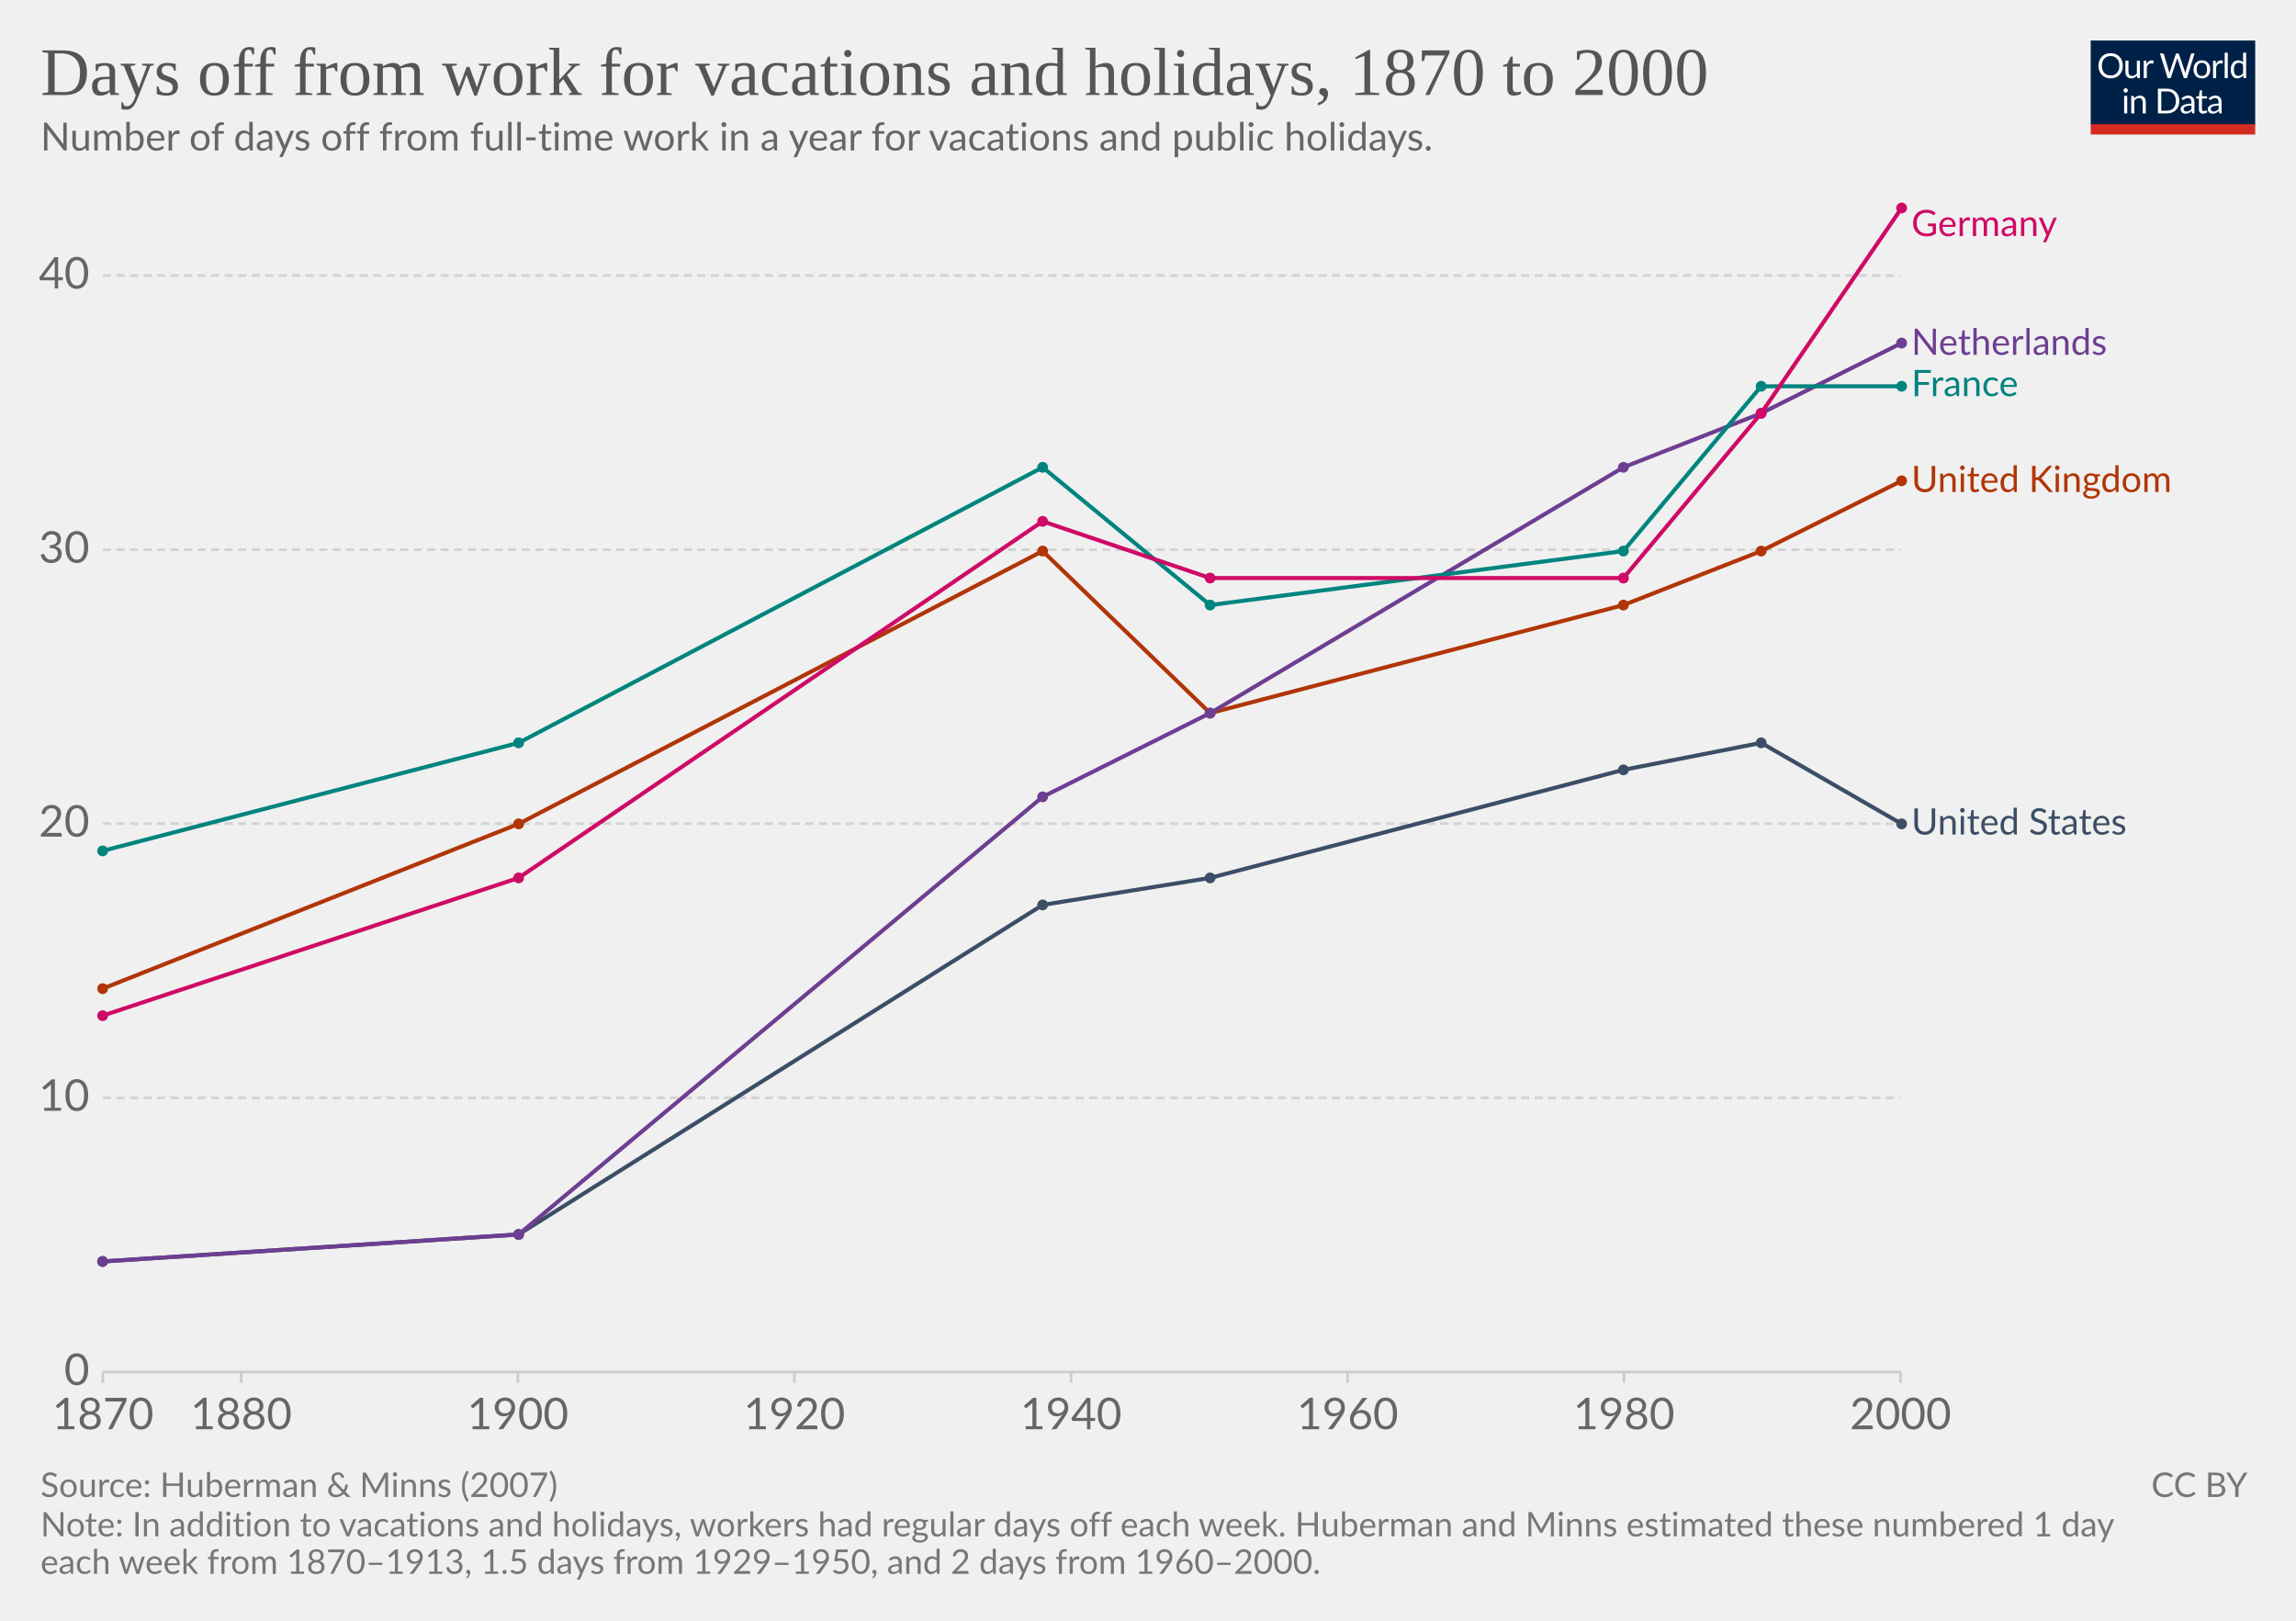
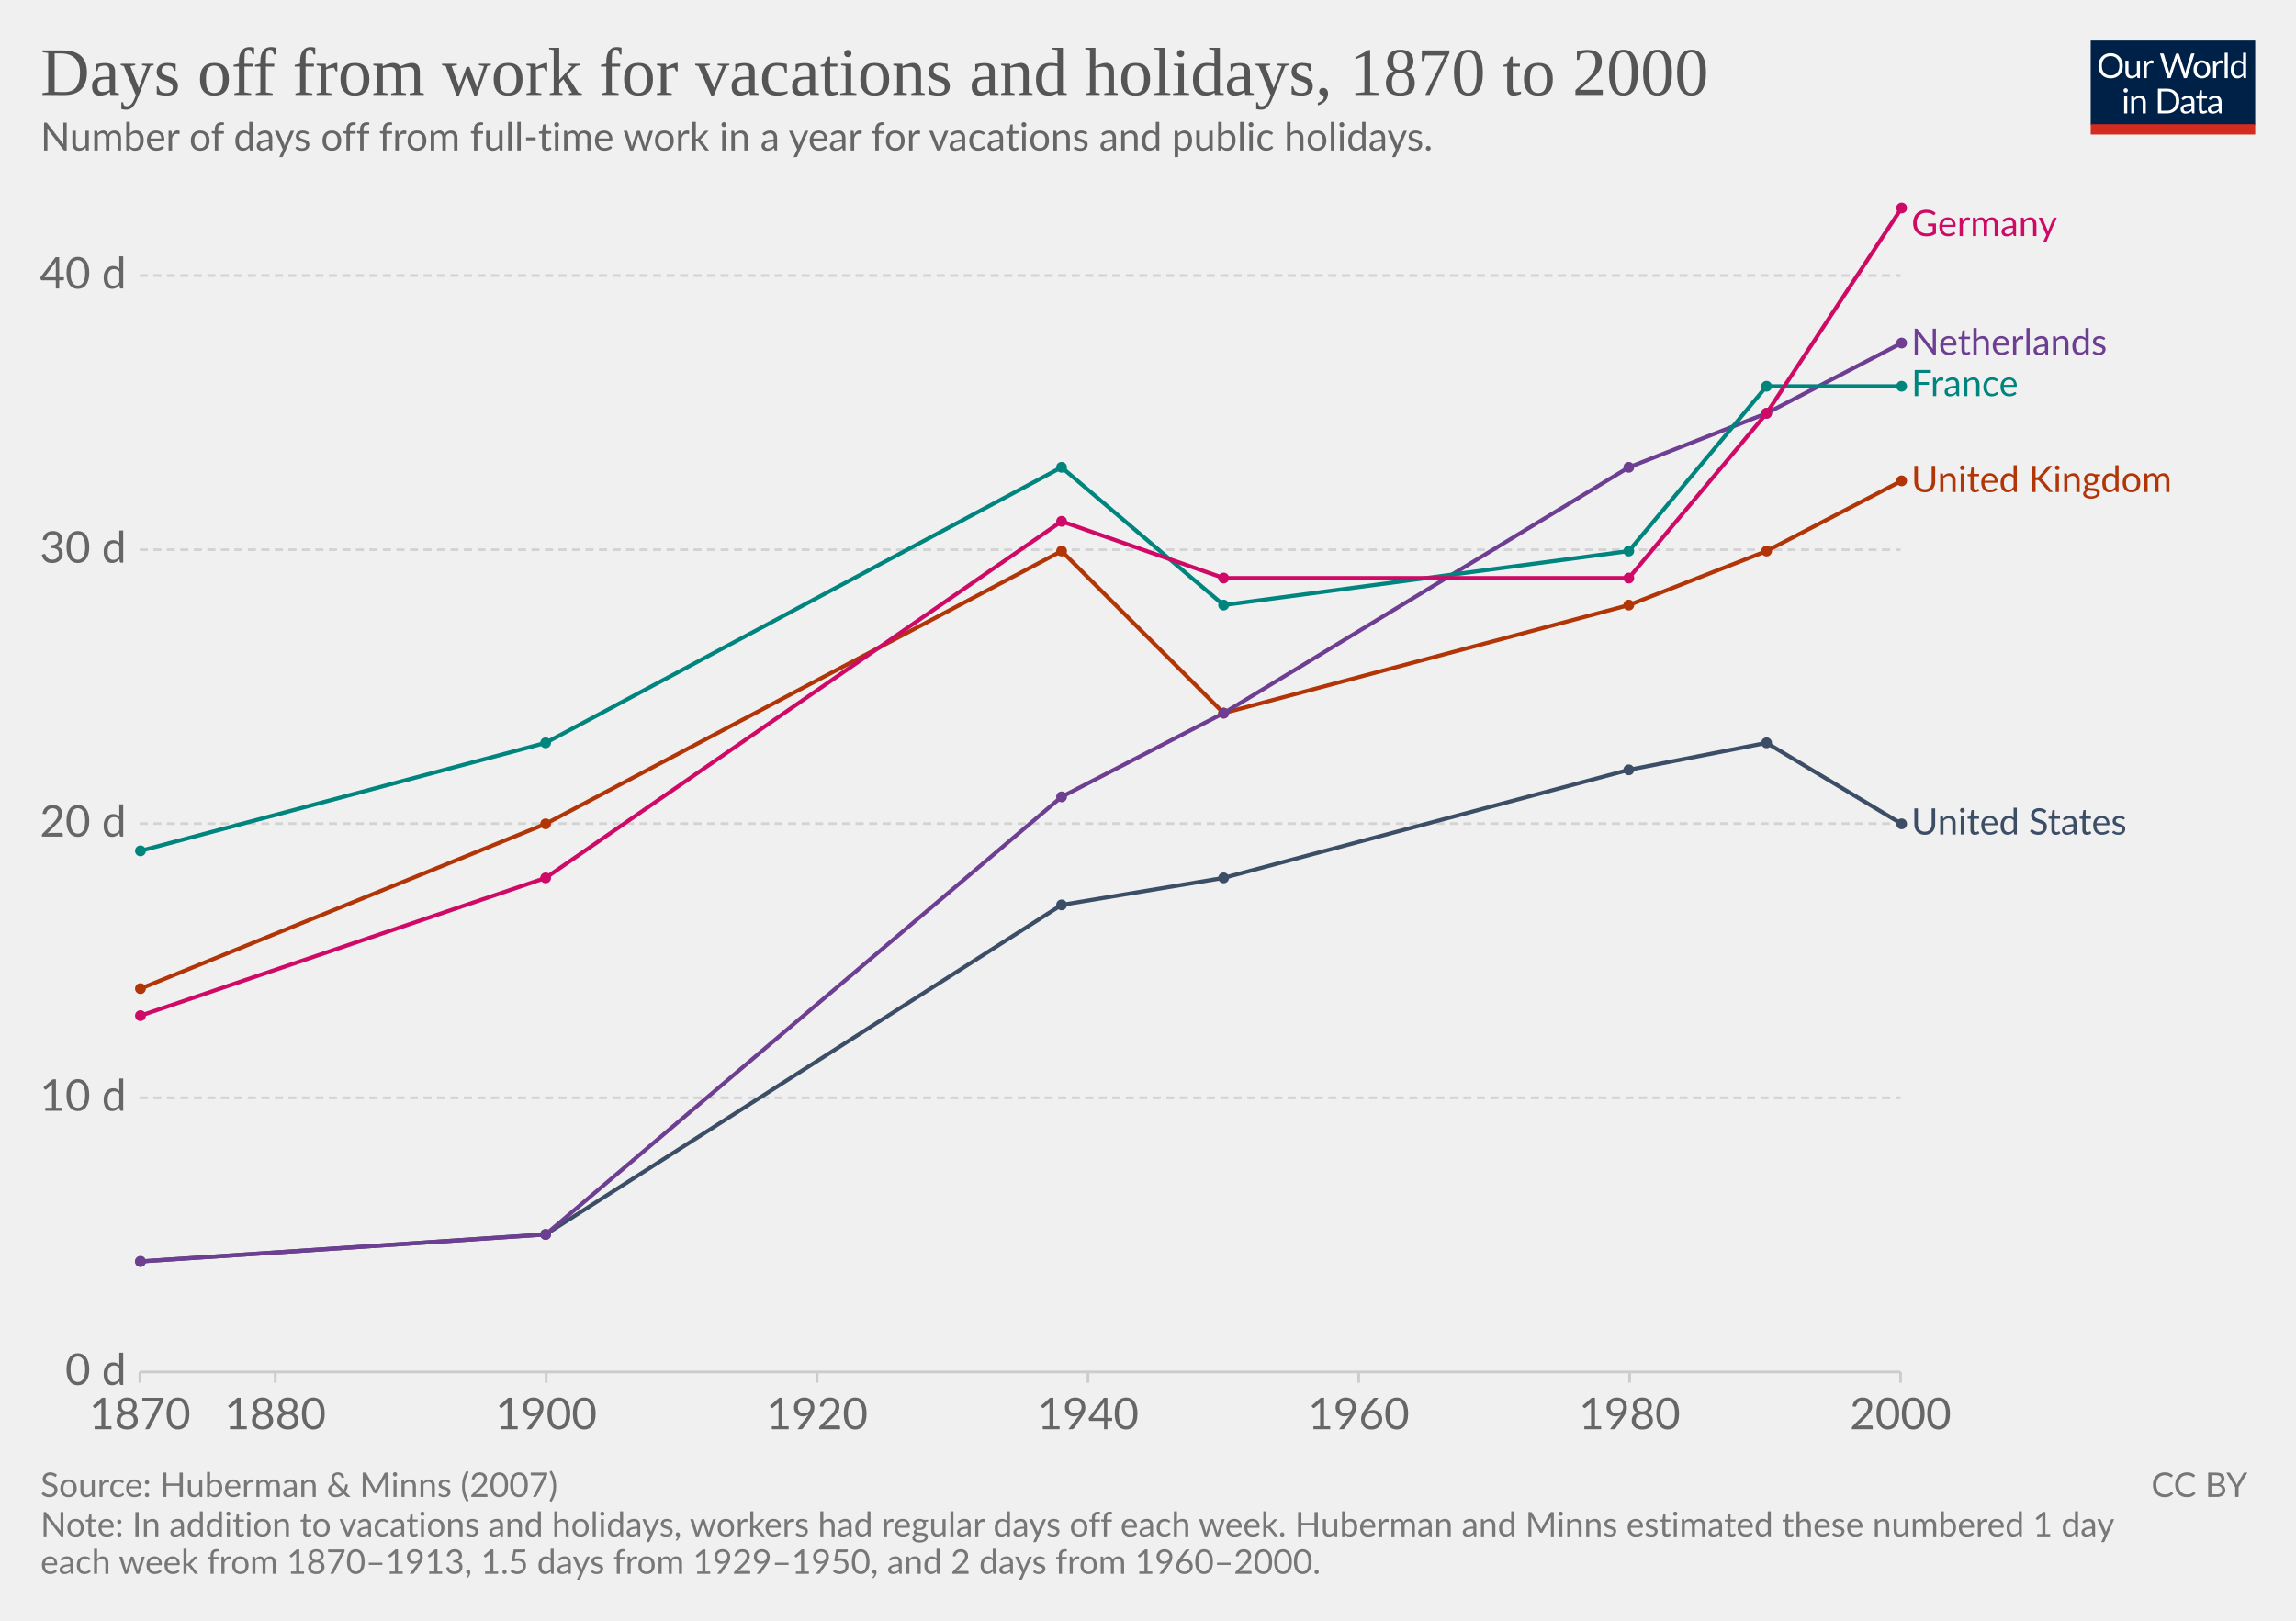
<svg xmlns="http://www.w3.org/2000/svg" version="1.1" style="background-color:#fff;-webkit-font-smoothing:antialiased" width="850" height="600" viewBox="0 0 850 600" font-family="Lato,'Helvetica Neue',Helvetica,Arial,sans-serif" font-size="18" text-rendering="optimizeLegibility">
  <g class="HeaderView">
    <g transform="matrix(.29 0 0 .29 774 15)">
      <svg width="210" height="120" viewBox="0 0 210 120" fill="none">
        <g clip-path="url(#clip0)">
          <path d="M0 0h210v107.89H0V0z" fill="#002147" />
          <path d="M40.98 32.25c0 2.36-.38 4.53-1.12 6.51a14.26 14.26 0 01-8.1 8.4c-1.9.78-4.02 1.17-6.34 1.17a16.6 16.6 0 01-6.33-1.17 14.31 14.31 0 01-8.08-8.4 18.29 18.29 0 01-1.12-6.51c0-2.36.38-4.53 1.12-6.5a14.32 14.32 0 018.07-8.44c1.92-.8 4.03-1.19 6.34-1.19 2.32 0 4.43.4 6.34 1.19 1.92.8 3.56 1.9 4.93 3.34a14.87 14.87 0 013.17 5.1 18.1 18.1 0 011.12 6.5zm-4.38 0c0-1.94-.26-3.68-.8-5.22a10.91 10.91 0 00-2.24-3.89 9.68 9.68 0 00-3.52-2.46 11.95 11.95 0 00-4.62-.86c-1.68 0-3.21.28-4.6.86a9.88 9.88 0 00-3.54 2.46 10.91 10.91 0 00-2.24 3.9c-.53 1.53-.8 3.27-.8 5.2 0 1.94.27 3.68.8 5.22a11.17 11.17 0 002.24 3.9 10.01 10.01 0 003.55 2.44c1.38.56 2.9.83 4.6.83 1.7 0 3.24-.27 4.61-.83a9.8 9.8 0 003.52-2.44 11.17 11.17 0 002.25-3.9c.53-1.54.8-3.28.8-5.21zm26.22-6.54V48H60.5c-.56 0-.9-.27-1.05-.81l-.31-2.4a12.45 12.45 0 01-3.26 2.6c-1.2.64-2.58.96-4.13.96-1.22 0-2.3-.2-3.24-.6a6.52 6.52 0 01-2.33-1.7 7.37 7.37 0 01-1.43-2.67c-.3-1.04-.46-2.2-.46-3.45V25.7h3.91v14.22c0 1.68.38 2.99 1.15 3.91.77.93 1.96 1.39 3.54 1.39 1.16 0 2.24-.27 3.23-.82a10.42 10.42 0 002.8-2.28V25.7h3.91zm8.61 4.47a9.94 9.94 0 012.6-3.56 5.64 5.64 0 013.76-1.3c.47 0 .92.05 1.34.15.44.1.83.27 1.17.49l-.3 2.92c-.09.37-.3.55-.66.55-.2 0-.5-.04-.9-.13a6.21 6.21 0 00-3.24.18c-.54.2-1.03.5-1.47.92-.42.4-.81.9-1.17 1.5-.33.58-.64 1.26-.92 2.02V48H67.7V25.71h2.25c.42 0 .72.08.88.25.16.16.27.44.33.83l.26 3.39zm61.16-13.7L122.75 48h-3.82l-7.99-24.05a21.95 21.95 0 01-.42-1.58 38.36 38.36 0 01-.44 1.58L102.05 48h-3.83L88.4 16.47h3.54c.38 0 .7.1.95.29.26.2.43.43.5.73l6.52 21.9c.1.4.2.83.28 1.28.1.46.2.94.29 1.46l.3-1.46c.12-.47.25-.9.38-1.27l7.41-21.91c.1-.25.26-.48.51-.69.27-.22.58-.33.95-.33h1.23c.38 0 .69.1.92.29.24.2.41.43.53.73l7.4 21.9a28.4 28.4 0 01.68 2.62 29.52 29.52 0 01.52-2.61l6.54-21.91c.07-.27.23-.5.48-.7.27-.21.58-.32.95-.32h3.32zm9.35 8.88c1.63 0 3.1.27 4.4.82a9.43 9.43 0 015.46 5.94c.5 1.4.74 2.98.74 4.73 0 1.76-.25 3.34-.74 4.75a9.43 9.43 0 01-5.46 5.92c-1.3.52-2.77.79-4.4.79-1.64 0-3.12-.27-4.44-.8a9.42 9.42 0 01-3.35-2.3c-.92-1-1.63-2.2-2.13-3.61-.49-1.41-.73-3-.73-4.75s.24-3.33.73-4.73c.5-1.43 1.2-2.64 2.13-3.63a9.4 9.4 0 013.35-2.31c1.32-.55 2.8-.82 4.44-.82zm0 19.89c2.2 0 3.84-.73 4.93-2.2 1.08-1.48 1.63-3.54 1.63-6.18 0-2.66-.55-4.72-1.63-6.2-1.09-1.49-2.73-2.23-4.93-2.23-1.12 0-2.09.2-2.93.57a5.7 5.7 0 00-2.06 1.65 7.5 7.5 0 00-1.24 2.67c-.26 1.04-.4 2.22-.4 3.54 0 2.64.55 4.7 1.64 6.18 1.1 1.47 2.76 2.2 4.99 2.2zm17.97-15.07a9.94 9.94 0 012.6-3.56 5.64 5.64 0 013.76-1.3c.47 0 .91.05 1.34.15.44.1.83.27 1.16.49l-.28 2.92c-.09.37-.31.55-.66.55-.2 0-.5-.04-.9-.13a6.2 6.2 0 00-3.24.18c-.54.2-1.03.5-1.47.92-.43.4-.82.9-1.17 1.5a13.1 13.1 0 00-.92 2.02V48h-3.94V25.71h2.24c.43 0 .72.08.88.25.17.16.28.44.33.83l.27 3.39zm15.04-14.59V48h-3.92V15.6h3.92zm19.55 15.43a6.22 6.22 0 00-2.38-2.05 6.7 6.7 0 00-2.86-.6c-2.07 0-3.66.75-4.77 2.23-1.12 1.48-1.68 3.6-1.68 6.33 0 1.46.13 2.7.38 3.74a7.29 7.29 0 001.1 2.56 4.35 4.35 0 001.78 1.45c.7.3 1.5.46 2.4.46 1.29 0 2.41-.3 3.36-.88a9.6 9.6 0 002.67-2.49V31.02zm3.91-15.43V48h-2.33c-.56 0-.9-.27-1.06-.81l-.35-2.71a12.13 12.13 0 01-3.25 2.77 8.28 8.28 0 01-4.23 1.06 7.31 7.31 0 01-6.14-2.9c-.73-.96-1.3-2.15-1.69-3.57a18.35 18.35 0 01.07-9.48 11.29 11.29 0 011.89-3.7 8.7 8.7 0 017.06-3.34 7.96 7.96 0 016.12 2.62V15.59h3.91zM46.61 70.71V93H42.7V70.71h3.91zm.84-7c0 .39-.08.75-.24 1.09a2.81 2.81 0 01-1.52 1.47 2.67 2.67 0 01-2.16 0 2.9 2.9 0 01-1.45-1.47 2.67 2.67 0 010-2.16c.15-.35.35-.65.6-.9.25-.27.53-.47.85-.62a2.67 2.67 0 012.16 0c.35.15.65.35.9.62.27.25.47.55.62.9.16.34.24.7.24 1.08zm7.97 10.24c.49-.54 1-1.04 1.54-1.48a9.85 9.85 0 013.66-1.84 8.96 8.96 0 015.43.35c.94.4 1.72.97 2.33 1.71a7.36 7.36 0 011.43 2.67c.32 1.04.49 2.19.49 3.45V93h-3.94V78.81c0-1.69-.4-3-1.17-3.92-.76-.93-1.93-1.4-3.5-1.4a6.6 6.6 0 00-3.25.83c-1 .56-1.92 1.31-2.77 2.27V93h-3.94V70.71h2.35c.56 0 .9.28 1.04.82l.3 2.42zm57.7 3.3c0 2.36-.37 4.5-1.11 6.44a14.3 14.3 0 01-3.17 4.98 14.1 14.1 0 01-4.93 3.2c-1.9.76-4.02 1.13-6.33 1.13H85.8V61.47h11.77c2.31 0 4.42.39 6.33 1.15a13.8 13.8 0 018.1 8.18 17.75 17.75 0 011.12 6.45zm-4.37 0c0-1.94-.26-3.67-.8-5.2a10.94 10.94 0 00-2.23-3.87 9.57 9.57 0 00-3.53-2.42 12.23 12.23 0 00-4.61-.83h-7.5v24.62h7.5c1.7 0 3.24-.28 4.61-.84a9.7 9.7 0 003.53-2.4 10.94 10.94 0 002.24-3.87c.53-1.53.8-3.26.8-5.2zm19.8 5.72c-1.8.06-3.34.2-4.62.44-1.26.22-2.3.51-3.1.88-.8.36-1.37.8-1.74 1.3-.35.5-.53 1.05-.53 1.67 0 .58.1 1.1.3 1.52a3 3 0 00.76 1.05c.34.27.73.46 1.17.6.45.11.94.17 1.45.17a7.28 7.28 0 003.5-.81 11.95 11.95 0 002.82-2.2v-4.62zm-12.65-9.11a12.73 12.73 0 013.98-2.66c1.43-.59 3-.88 4.73-.88 1.25 0 2.36.2 3.33.61a6.81 6.81 0 013.94 4.38c.33 1.04.5 2.19.5 3.43V93h-1.74a1.8 1.8 0 01-.88-.18c-.2-.13-.36-.38-.48-.74l-.44-2.12c-.59.55-1.16 1.03-1.72 1.46a9.48 9.48 0 01-3.74 1.7c-.69.15-1.46.23-2.3.23-.87 0-1.69-.12-2.45-.35a5.34 5.34 0 01-3.34-2.93 6.64 6.64 0 01-.49-2.64c0-.88.25-1.72.73-2.53a6.33 6.33 0 012.35-2.17c1.09-.63 2.5-1.15 4.25-1.54 1.75-.41 3.89-.65 6.42-.7v-1.75c0-1.73-.37-3.03-1.12-3.91-.75-.9-1.84-1.34-3.28-1.34-.97 0-1.78.12-2.44.37-.64.23-1.2.5-1.7.81l-1.23.82c-.33.23-.67.35-1 .35-.27 0-.5-.07-.69-.2a2.1 2.1 0 01-.48-.53l-.7-1.25zm27.67 19.5c-1.76 0-3.12-.5-4.07-1.48-.94-.98-1.41-2.4-1.41-4.25V74h-2.68a.9.9 0 01-.6-.2c-.16-.14-.24-.36-.24-.66v-1.56l3.65-.46.9-6.89a.9.9 0 01.29-.52.88.88 0 01.62-.22H142v7.67h6.44V74H142v13.38c0 .94.22 1.63.68 2.09.45.45 1.04.68 1.76.68a3.21 3.21 0 001.85-.53l.55-.35c.16-.12.3-.18.41-.18.2 0 .4.13.55.38l1.15 1.87a7.45 7.45 0 01-2.44 1.5c-.96.35-1.94.52-2.95.52zm19.68-10.4c-1.8.07-3.34.21-4.62.45-1.26.22-2.3.51-3.1.88-.8.36-1.37.8-1.74 1.3-.35.5-.53 1.05-.53 1.67 0 .58.1 1.1.3 1.52.18.42.44.77.76 1.05.34.27.73.46 1.17.6.45.11.94.17 1.45.17a7.3 7.3 0 003.5-.81 12.04 12.04 0 002.82-2.2v-4.62zm-12.65-9.1a12.72 12.72 0 013.99-2.66c1.42-.59 3-.88 4.72-.88 1.25 0 2.36.2 3.33.61a6.81 6.81 0 013.94 4.38c.33 1.04.5 2.19.5 3.43V93h-1.74a1.8 1.8 0 01-.88-.18c-.2-.13-.36-.38-.48-.74l-.44-2.12c-.59.55-1.16 1.03-1.72 1.46a9.48 9.48 0 01-3.74 1.7c-.69.15-1.46.23-2.3.23-.87 0-1.69-.12-2.45-.35a5.33 5.33 0 01-3.34-2.93 6.62 6.62 0 01-.49-2.64c0-.88.25-1.72.73-2.53a6.33 6.33 0 012.35-2.17c1.09-.63 2.5-1.15 4.25-1.54a31.2 31.2 0 016.42-.7v-1.75c0-1.73-.37-3.03-1.12-3.91-.75-.9-1.84-1.34-3.28-1.34-.97 0-1.78.12-2.44.37-.64.23-1.2.5-1.7.81-.46.3-.87.57-1.22.82-.34.23-.68.35-1.02.35-.26 0-.49-.07-.68-.2a1.88 1.88 0 01-.48-.53l-.7-1.25z" fill="#fff" />
          <path fill="#D42B21" d="M0 106.79h210V120H0z" />
        </g>
        <defs>
          <clipPath id="clip0">
            <path fill="#fff" d="M0 0h210v120H0z" />
          </clipPath>
        </defs>
      </svg>
    </g>
    <a href="https://ourworldindata.org/grapher/days-of-vacation-and-holidays?tab=chart&amp;stackMode=absolute&amp;region=World" target="_blank" rel="noopener" font-family="&quot;Playfair Display&quot;,Georgia,&quot;Times New Roman&quot;,serif">
      <text font-size="25.2" x="15" y="35.2" fill="#555">
        <tspan x="15" y="35.16">Days off from work for vacations and holidays, 1870 to 2000</tspan>
      </text>
    </a>
    <text font-size="14.4" x="15" y="55.7" fill="#666">
      <tspan x="15" y="55.72">Number of days off from full-time work in a year for vacations and public holidays.</tspan>
    </text>
  </g>
  <g class="LineChart">
    <defs>
      <clipPath id="a">
-         <path d="M28.14 0h830v905h-830z" />
+         <path d="M41.75 0h830v905h-830z" />
      </clipPath>
    </defs>
    <g class="DualAxisView">
      <g class="HorizontalAxis">
-         <path stroke="#ccc" d="M38.1 507.9v4M89.3 507.9v4M191.7 507.9v4M294.1 507.9v4M396.5 507.9v4M498.9 507.9v4M601.2 507.9v4M703.6 507.9v4" />
-         <text x="38.1" y="529.1" fill="#666" text-anchor="middle" font-size="16.2">1870</text>
-         <text x="89.3" y="529.1" fill="#666" text-anchor="middle" font-size="16.2">1880</text>
-         <text x="191.7" y="529.1" fill="#666" text-anchor="middle" font-size="16.2">1900</text>
-         <text x="294.1" y="529.1" fill="#666" text-anchor="middle" font-size="16.2">1920</text>
-         <text x="396.5" y="529.1" fill="#666" text-anchor="middle" font-size="16.2">1940</text>
-         <text x="498.9" y="529.1" fill="#666" text-anchor="middle" font-size="16.2">1960</text>
-         <text x="601.2" y="529.1" fill="#666" text-anchor="middle" font-size="16.2">1980</text>
+         <path stroke="#ccc" d="M51.8 507.9v4M101.9 507.9v4M202.2 507.9v4M302.5 507.9v4M402.8 507.9v4M503 507.9v4M603.3 507.9v4M703.6 507.9v4" />
+         <text x="51.8" y="529.1" fill="#666" text-anchor="middle" font-size="16.2">1870</text>
+         <text x="101.9" y="529.1" fill="#666" text-anchor="middle" font-size="16.2">1880</text>
+         <text x="202.2" y="529.1" fill="#666" text-anchor="middle" font-size="16.2">1900</text>
+         <text x="302.5" y="529.1" fill="#666" text-anchor="middle" font-size="16.2">1920</text>
+         <text x="402.8" y="529.1" fill="#666" text-anchor="middle" font-size="16.2">1940</text>
+         <text x="503" y="529.1" fill="#666" text-anchor="middle" font-size="16.2">1960</text>
+         <text x="603.3" y="529.1" fill="#666" text-anchor="middle" font-size="16.2">1980</text>
        <text x="703.6" y="529.1" fill="#666" text-anchor="middle" font-size="16.2">2000</text>
      </g>
      <g class="VerticalAxis" fill="#666" dominant-baseline="middle" text-anchor="end" font-size="16.2">
-         <text x="33.14" y="507.9">0</text>
-         <text x="33.14" y="406.4">10</text>
-         <text x="33.14" y="304.9">20</text>
-         <text x="33.14" y="203.5">30</text>
-         <text x="33.14" y="102">40</text>
+         <text x="46.75" y="507.9">0 d</text>
+         <text x="46.75" y="406.4">10 d</text>
+         <text x="46.75" y="304.9">20 d</text>
+         <text x="46.75" y="203.5">30 d</text>
+         <text x="46.75" y="102">40 d</text>
      </g>
      <g class="AxisGridLines horizontalLines">
-         <path stroke="#ccc" d="M38.14 507.9h665.47" />
-         <path stroke="#d3d3d3" stroke-dasharray="3,2" d="M38.14 406.4h665.47M38.14 304.9h665.47M38.14 203.5h665.47M38.14 102h665.47" />
+         <path stroke="#ccc" d="M51.75 507.9h651.86" />
+         <path stroke="#d3d3d3" stroke-dasharray="3,2" d="M51.75 406.4h651.86M51.75 304.9h651.86M51.75 203.5h651.86M51.75 102h651.86" />
      </g>
    </g>
    <g clip-path="url(#a)">
      <g class="LineLabels" cursor="pointer">
        <g class="legendMark">
          <text font-size="13.5" x="707.6" y="87.4" fill="#CF0A66">
            <tspan x="707.61" y="87.4">Germany</tspan>
          </text>
        </g>
        <g class="legendMark">
          <text font-size="13.5" x="707.6" y="131.4" fill="#6D3E91">
            <tspan x="707.61" y="131.35">Netherlands</tspan>
          </text>
        </g>
        <g class="legendMark">
          <text font-size="13.5" x="707.6" y="146.7" fill="#00847E">
            <tspan x="707.61" y="146.65">France</tspan>
          </text>
        </g>
        <g class="legendMark">
          <text font-size="13.5" x="707.6" y="182.2" fill="#B13507">
            <tspan x="707.61" y="182.15">United Kingdom</tspan>
          </text>
        </g>
        <g class="legendMark">
          <text font-size="13.5" x="707.6" y="308.9" fill="#3C4E66">
            <tspan x="707.61" y="308.95">United States</tspan>
          </text>
        </g>
      </g>
      <g class="Lines">
        <g class="key-United-States_0">
-           <path stroke="#3C4E66" stroke-linecap="round" d="M38 467l154-10 194-122 62-10 153-40 51-10 52 30" fill="none" stroke-width="1.5" />
+           <path stroke="#3C4E66" stroke-linecap="round" d="M52 467l150-10 191-122 60-10 150-40 51-10 50 30" fill="none" stroke-width="1.5" />
          <g fill="#3C4E66">
-             <circle cx="38" cy="467" r="2" />
-             <circle cx="192" cy="457" r="2" />
-             <circle cx="386" cy="335" r="2" />
-             <circle cx="448" cy="325" r="2" />
-             <circle cx="601" cy="285" r="2" />
-             <circle cx="652" cy="275" r="2" />
+             <circle cx="52" cy="467" r="2" />
+             <circle cx="202" cy="457" r="2" />
+             <circle cx="393" cy="335" r="2" />
+             <circle cx="453" cy="325" r="2" />
+             <circle cx="603" cy="285" r="2" />
+             <circle cx="654" cy="275" r="2" />
            <circle cx="704" cy="305" r="2" />
          </g>
        </g>
        <g class="key-United-Kingdom_0">
-           <path stroke="#B13507" stroke-linecap="round" d="M38 366l154-61 194-101 62 60 153-40 51-20 52-26" fill="none" stroke-width="1.5" />
+           <path stroke="#B13507" stroke-linecap="round" d="M52 366l150-61 191-101 60 60 150-40 51-20 50-26" fill="none" stroke-width="1.5" />
          <g fill="#B13507">
-             <circle cx="38" cy="366" r="2" />
-             <circle cx="192" cy="305" r="2" />
-             <circle cx="386" cy="204" r="2" />
-             <circle cx="448" cy="264" r="2" />
-             <circle cx="601" cy="224" r="2" />
-             <circle cx="652" cy="204" r="2" />
+             <circle cx="52" cy="366" r="2" />
+             <circle cx="202" cy="305" r="2" />
+             <circle cx="393" cy="204" r="2" />
+             <circle cx="453" cy="264" r="2" />
+             <circle cx="603" cy="224" r="2" />
+             <circle cx="654" cy="204" r="2" />
            <circle cx="704" cy="178" r="2" />
          </g>
        </g>
        <g class="key-Netherlands_0">
-           <path stroke="#6D3E91" stroke-linecap="round" d="M38 467l154-10 194-162 62-31 153-91 51-20 52-26" fill="none" stroke-width="1.5" />
+           <path stroke="#6D3E91" stroke-linecap="round" d="M52 467l150-10 191-162 60-31 150-91 51-20 50-26" fill="none" stroke-width="1.5" />
          <g fill="#6D3E91">
-             <circle cx="38" cy="467" r="2" />
-             <circle cx="192" cy="457" r="2" />
-             <circle cx="386" cy="295" r="2" />
-             <circle cx="448" cy="264" r="2" />
-             <circle cx="601" cy="173" r="2" />
-             <circle cx="652" cy="153" r="2" />
+             <circle cx="52" cy="467" r="2" />
+             <circle cx="202" cy="457" r="2" />
+             <circle cx="393" cy="295" r="2" />
+             <circle cx="453" cy="264" r="2" />
+             <circle cx="603" cy="173" r="2" />
+             <circle cx="654" cy="153" r="2" />
            <circle cx="704" cy="127" r="2" />
          </g>
        </g>
        <g class="key-France_0">
-           <path stroke="#00847E" stroke-linecap="round" d="M38 315l154-40 194-102 62 51 153-20 51-61h52" fill="none" stroke-width="1.5" />
+           <path stroke="#00847E" stroke-linecap="round" d="M52 315l150-40 191-102 60 51 150-20 51-61h50" fill="none" stroke-width="1.5" />
          <g fill="#00847E">
-             <circle cx="38" cy="315" r="2" />
-             <circle cx="192" cy="275" r="2" />
-             <circle cx="386" cy="173" r="2" />
-             <circle cx="448" cy="224" r="2" />
-             <circle cx="601" cy="204" r="2" />
-             <circle cx="652" cy="143" r="2" />
+             <circle cx="52" cy="315" r="2" />
+             <circle cx="202" cy="275" r="2" />
+             <circle cx="393" cy="173" r="2" />
+             <circle cx="453" cy="224" r="2" />
+             <circle cx="603" cy="204" r="2" />
+             <circle cx="654" cy="143" r="2" />
            <circle cx="704" cy="143" r="2" />
          </g>
        </g>
        <g class="key-Germany_0">
-           <path stroke="#CF0A66" stroke-linecap="round" d="M38 376l154-51 194-132 62 21h153l51-61 52-76" fill="none" stroke-width="1.5" />
+           <path stroke="#CF0A66" stroke-linecap="round" d="M52 376l150-51 191-132 60 21h150l51-61 50-76" fill="none" stroke-width="1.5" />
          <g fill="#CF0A66">
-             <circle cx="38" cy="376" r="2" />
-             <circle cx="192" cy="325" r="2" />
-             <circle cx="386" cy="193" r="2" />
-             <circle cx="448" cy="214" r="2" />
-             <circle cx="601" cy="214" r="2" />
-             <circle cx="652" cy="153" r="2" />
+             <circle cx="52" cy="376" r="2" />
+             <circle cx="202" cy="325" r="2" />
+             <circle cx="393" cy="193" r="2" />
+             <circle cx="453" cy="214" r="2" />
+             <circle cx="603" cy="214" r="2" />
+             <circle cx="654" cy="153" r="2" />
            <circle cx="704" cy="77" r="2" />
          </g>
        </g>
      </g>
    </g>
  </g>
  <g class="SourcesFooter" fill="#777">
    <g class="clickable" fill="#777">
      <text font-size="12.6" x="15" y="554.2">
        <tspan x="15" y="554.18">Source: Huberman &amp; Minns (2007)</tspan>
      </text>
    </g>
    <text font-size="12.6" x="15" y="568.8">
      <tspan x="15" y="568.78">Note: In addition to vacations and holidays, workers had regular days off each week. Huberman and Minns estimated these numbered 1 day</tspan>
      <tspan x="15" y="582.64">each week from 1870–1913, 1.5 days from 1929–1950, and 2 days from 1960–2000.</tspan>
    </text>
    <text font-size="12.6" x="796.4" y="554.2">
      <tspan x="796.44" y="554.18">
        <a class="cclogo" href="http://creativecommons.org/licenses/by/4.0/deed.en_US" target="_blank" fill="#777">CC BY</a>
      </tspan>
    </text>
  </g>
</svg>
